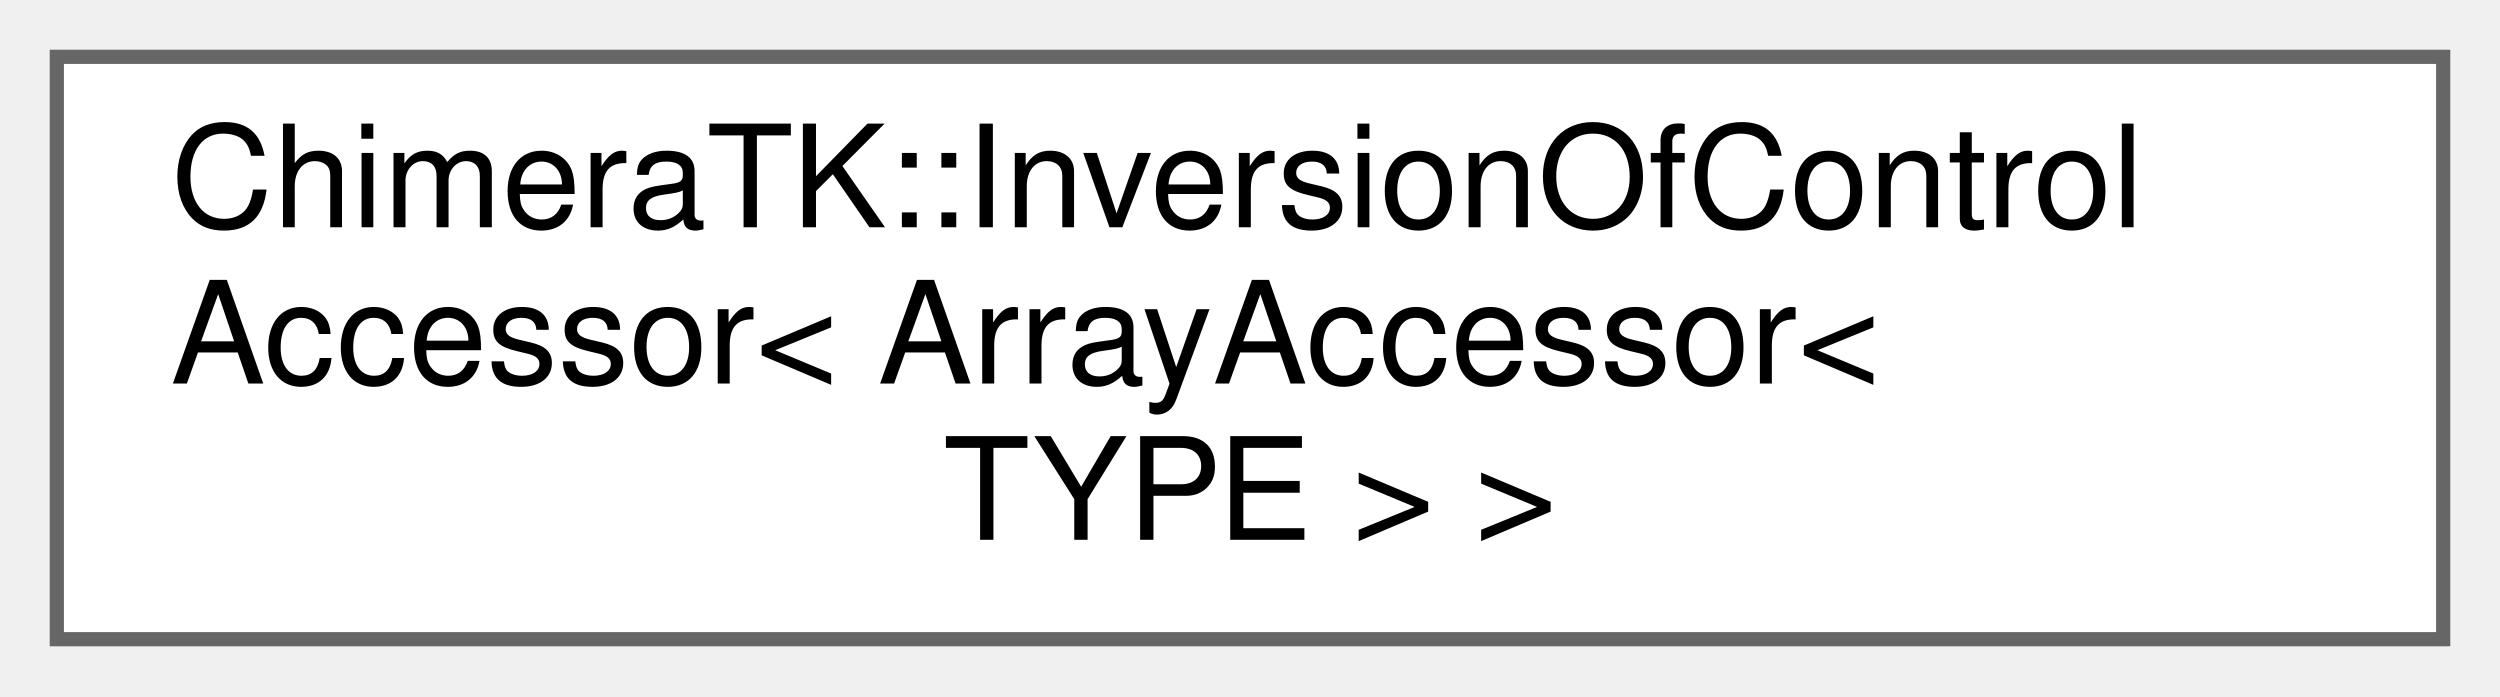
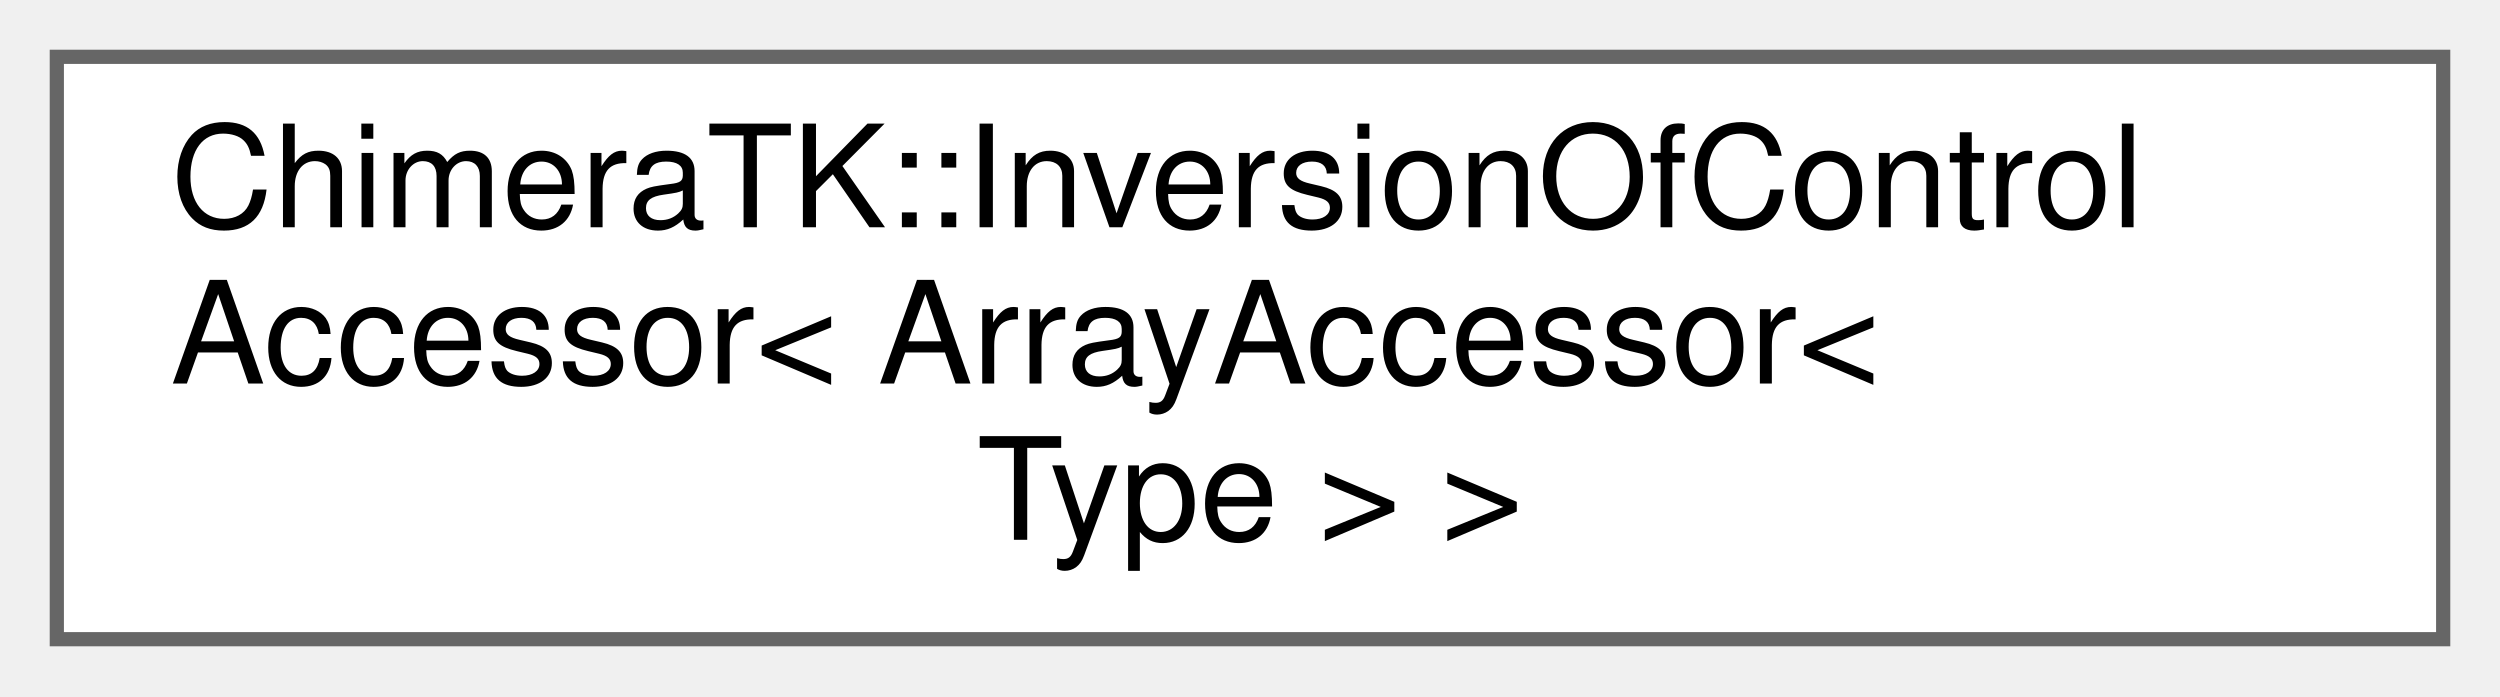
<svg xmlns="http://www.w3.org/2000/svg" xmlns:xlink="http://www.w3.org/1999/xlink" width="176pt" height="49pt" viewBox="0.00 0.00 176.00 49.00">
  <g id="graph0" class="graph" transform="scale(1 1) rotate(0) translate(4 45)">
    <g id="Node000000" class="node">
      <g id="a_Node000000">
        <a xlink:href="class_chimera_t_k_1_1_inversion_of_control_accessor.html" target="_top" xlink:title=" ">
          <polygon fill="white" stroke="#666666" points="168,-41 0,-41 0,0 168,0 168,-41" />
          <text text-anchor="start" x="8" y="-29" font-family="Helvetica,sans-Serif" font-size="10.00">ChimeraTK::InversionOfControl</text>
          <text text-anchor="start" x="8" y="-18" font-family="Helvetica,sans-Serif" font-size="10.00">Accessor&lt; ArrayAccessor&lt;</text>
-           <text text-anchor="middle" x="84" y="-7" font-family="Helvetica,sans-Serif" font-size="10.00"> TYPE &gt; &gt;</text>
+           <text text-anchor="middle" x="84" y="-7" font-family="Helvetica,sans-Serif" font-size="10.00"> Type &gt; &gt;</text>
        </a>
      </g>
    </g>
  </g>
</svg>
